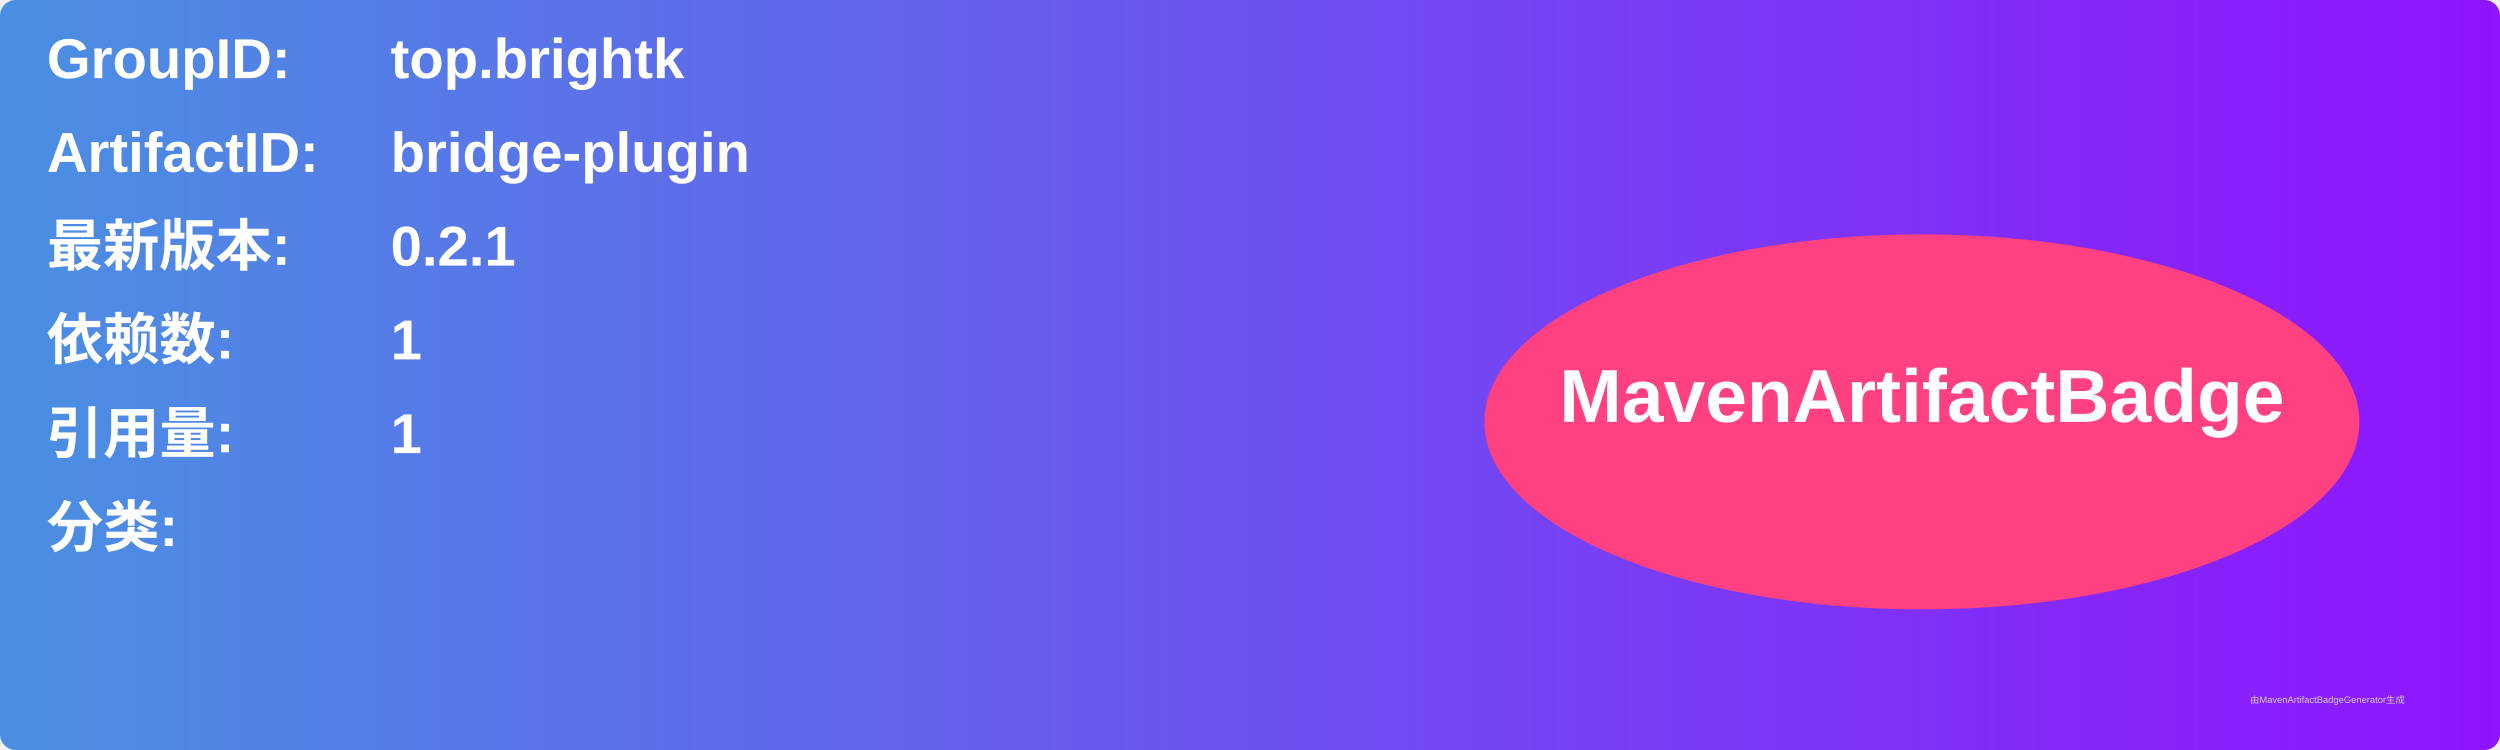
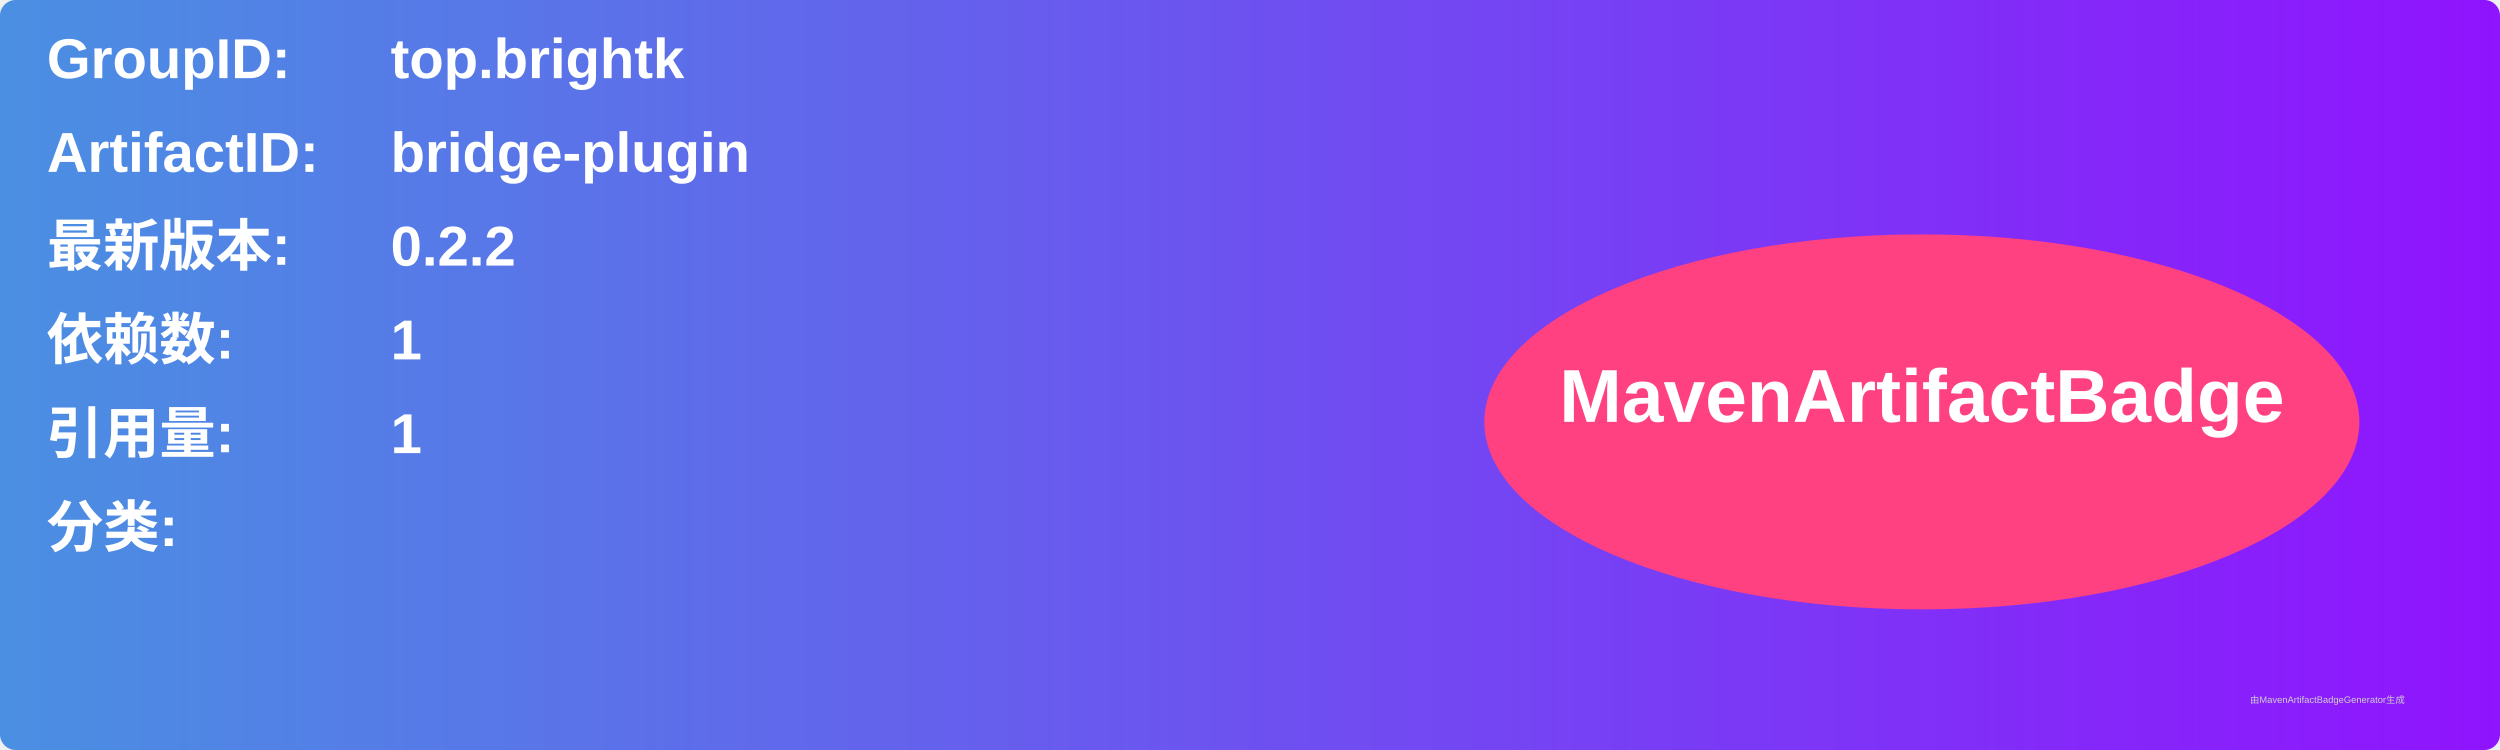
<svg xmlns="http://www.w3.org/2000/svg" width="800" height="240" viewBox="0 0 800 240">
  <linearGradient id="grad" x1="0%" y1="0%" x2="100%" y2="0%">
    <stop offset="0%" stop-color="#4a90e2" />
    <stop offset="100%" stop-color="#9013fe" />
  </linearGradient>
  <rect width="100%" height="100%" rx="5" ry="5" fill="url(#grad)" />
  <g transform="translate(15, 15)">
    <text x="0" y="10" font-family="Arial" font-size="18" fill="white" font-weight="bold" width="260">GroupID:</text>
    <text x="110" y="10" font-family="Arial" font-size="18" fill="white" font-weight="bold" width="460">top.brightk</text>
    <text x="0" y="40" font-family="Arial" font-size="18" fill="white" font-weight="bold" width="260">ArtifactID:</text>
    <text x="110" y="40" font-family="Arial" font-size="18" fill="white" font-weight="bold" width="460">bridge-plugin</text>
    <text x="0" y="70" font-family="Arial" font-size="18" fill="white" font-weight="bold">最新版本:</text>
    <text x="110" y="70" font-family="Arial" font-size="18" fill="white" font-weight="bold">
-       <tspan font-weight="bold">0.2.1</tspan>
+       <tspan font-weight="bold">0.2.2</tspan>
    </text>
    <text x="0" y="100" font-family="Arial" font-size="18" fill="white" font-weight="bold">依赖数: </text>
    <text x="110" y="100" font-family="Arial" font-size="18" fill="white">
      <tspan font-weight="bold">1</tspan>
    </text>
    <text x="0" y="130" font-family="Arial" font-size="18" fill="white" font-weight="bold">引用量: </text>
    <text x="110" y="130" font-family="Arial" font-size="18" fill="white">
      <tspan font-weight="bold">1</tspan>
    </text>
    <text x="0" y="160" font-family="Arial" font-size="18" fill="white" font-weight="bold">分类:</text>
    <text x="10" y="190" font-family="Arial" font-size="10" fill="white">
      <tspan font-weight="bold" />
    </text>
    <ellipse cx="600" cy="120" rx="140" ry="60" fill="#ff4081" />
    <text x="600" y="120" text-anchor="middle" font-family="Arial" font-size="24" fill="white" font-weight="bold">MavenArtifactBadge</text>
  </g>
  <text x="720" y="225" font-family="Arial" font-size="3" fill="#d0d0d0">由MavenArtifactBadgeGenerator生成</text>
</svg>
